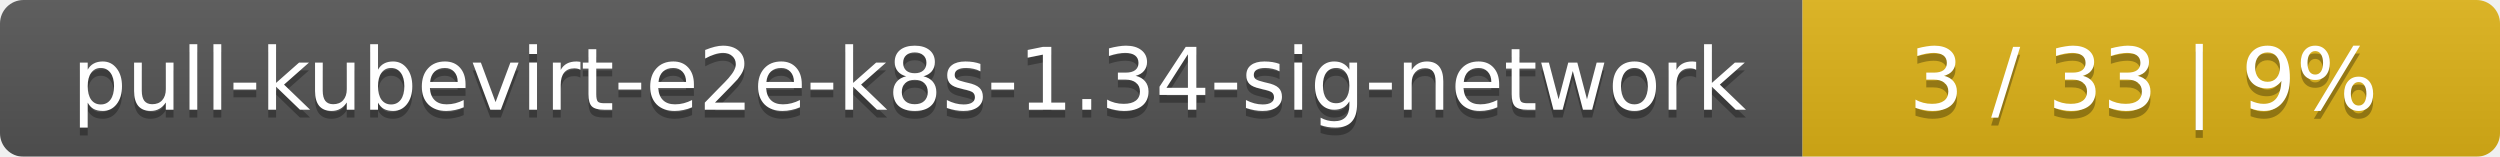
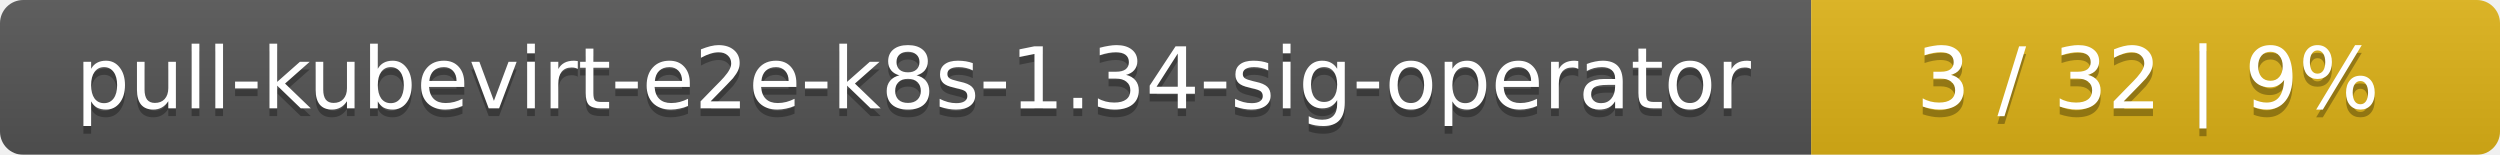
- <svg xmlns="http://www.w3.org/2000/svg" width="319" height="20">
+ <svg xmlns="http://www.w3.org/2000/svg" width="323" height="20">
  <linearGradient id="smooth" x2="0" y2="100%">
    <stop offset="0" stop-color="#bbb" stop-opacity=".1" />
    <stop offset="1" stop-opacity=".1" />
  </linearGradient>
  <mask id="round">
-     <rect width="319" height="20" rx="3" fill="#fff" />
+     <rect width="323" height="20" rx="3" fill="#fff" />
  </mask>
  <g mask="url(#round)">
-     <rect width="230" height="20" fill="#555" />
-     <rect x="230" width="89" height="20" fill="#dfb317" />
-     <rect width="319" height="20" fill="url(#smooth)" />
+     <rect width="234" height="20" fill="#555" />
+     <rect x="234" width="89" height="20" fill="#dfb317" />
+     <rect width="323" height="20" fill="url(#smooth)" />
  </g>
  <g fill="#fff" text-anchor="middle" font-family="DejaVu Sans,Verdana,Geneva,sans-serif" font-size="11">
-     <text x="116" y="15" fill="#010101" fill-opacity=".3">pull-kubevirt-e2e-k8s-1.34-sig-network</text>
-     <text x="116" y="14">pull-kubevirt-e2e-k8s-1.34-sig-network</text>
-     <text x="273.5" y="15" fill="#010101" fill-opacity=".3">3 / 33    |    9%</text>
-     <text x="273.5" y="14">3 / 33    |    9%</text>
+     <text x="118" y="15" fill="#010101" fill-opacity=".3">pull-kubevirt-e2e-k8s-1.34-sig-operator</text>
+     <text x="118" y="14">pull-kubevirt-e2e-k8s-1.34-sig-operator</text>
+     <text x="277.5" y="15" fill="#010101" fill-opacity=".3">3 / 32    |    9%</text>
+     <text x="277.5" y="14">3 / 32    |    9%</text>
  </g>
</svg>
